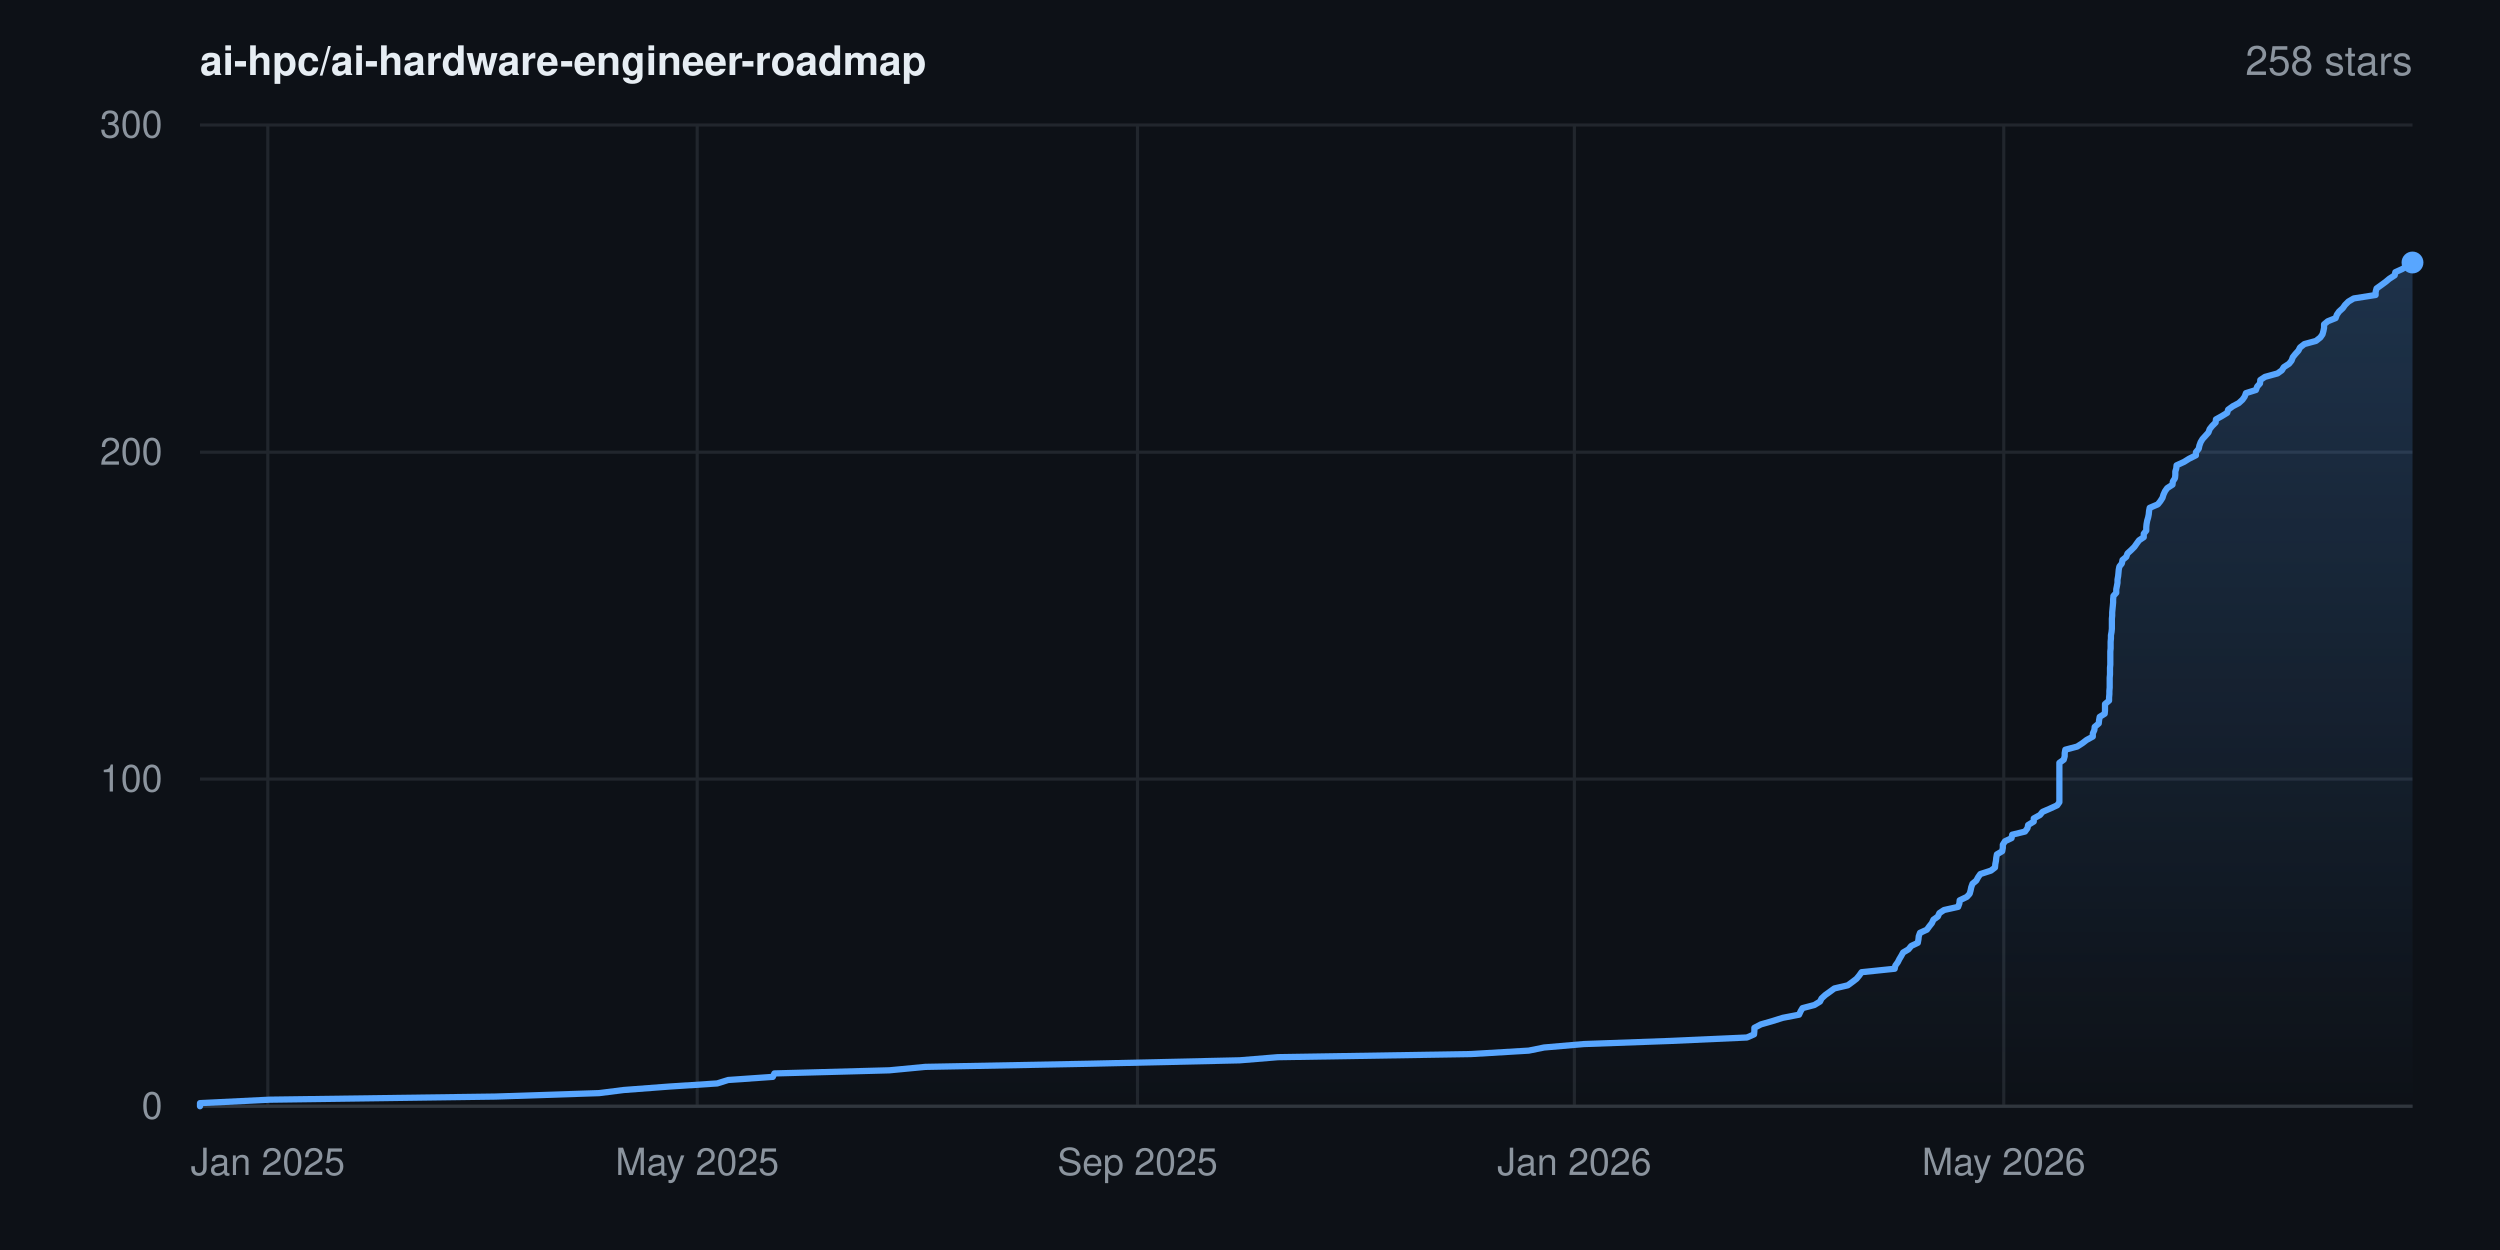
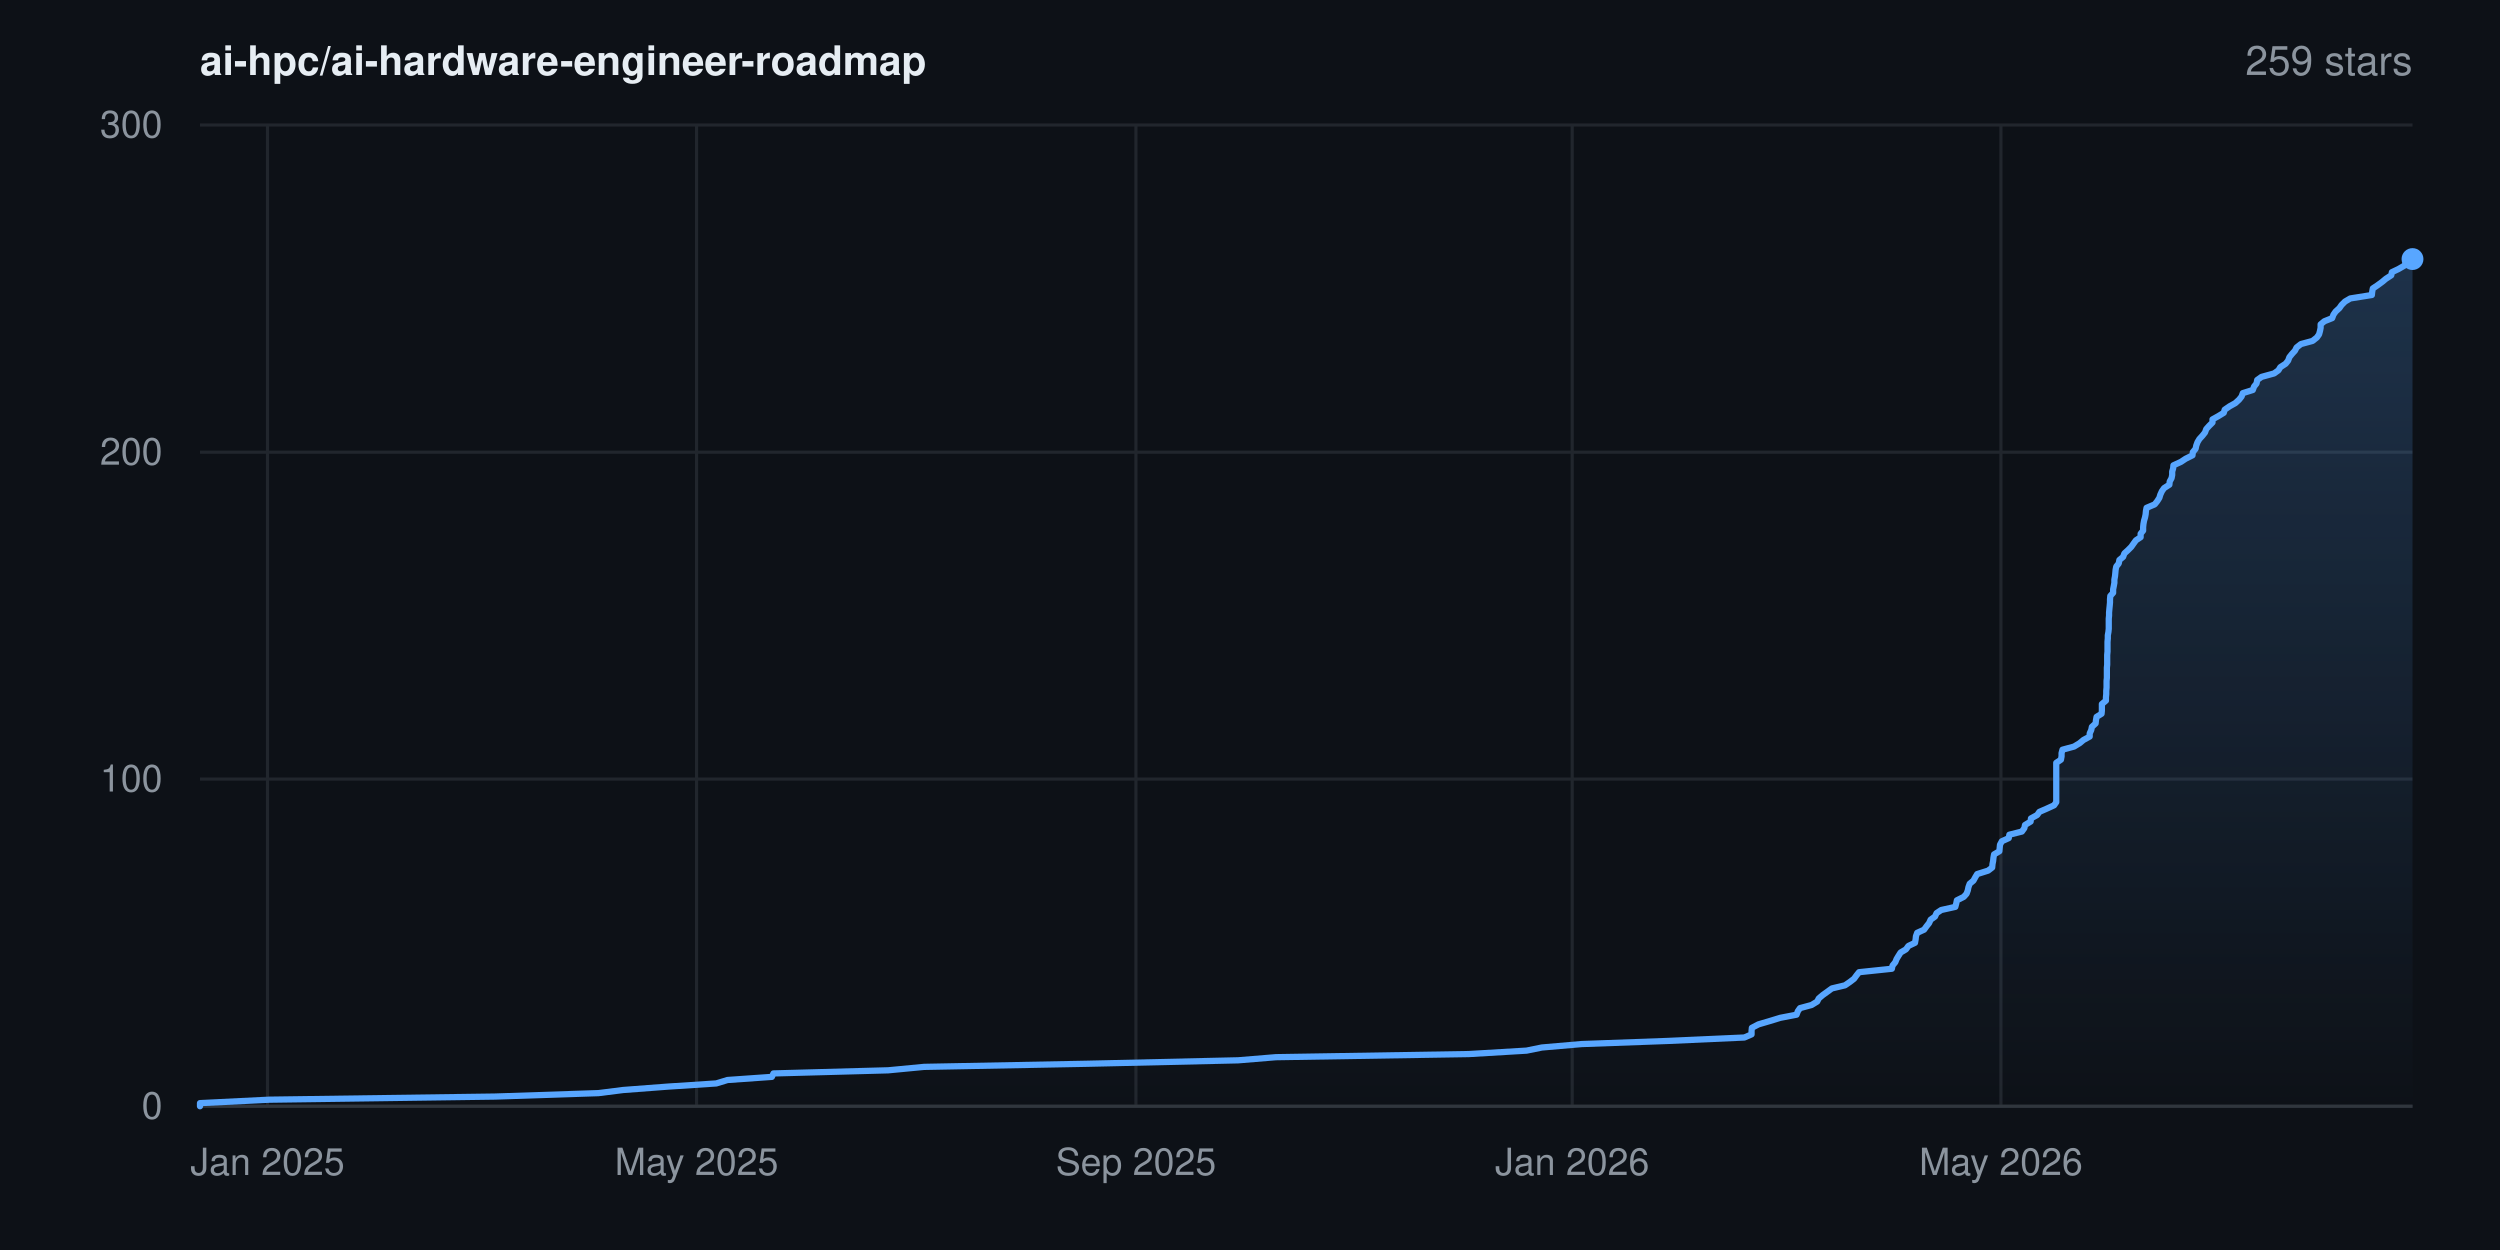
- <svg xmlns="http://www.w3.org/2000/svg" width="800" height="400" viewBox="0 0 800 400" font-family="-apple-system,BlinkMacSystemFont,'Segoe UI',Helvetica,Arial,sans-serif" role="img" aria-label="Star history for ai-hpc/ai-hardware-engineer-roadmap: 258 stars">
+ <svg xmlns="http://www.w3.org/2000/svg" width="800" height="400" viewBox="0 0 800 400" font-family="-apple-system,BlinkMacSystemFont,'Segoe UI',Helvetica,Arial,sans-serif" role="img" aria-label="Star history for ai-hpc/ai-hardware-engineer-roadmap: 259 stars">
  <rect width="800" height="400" fill="#0d1117" />
  <defs>
    <linearGradient id="area" x1="0" y1="0" x2="0" y2="1">
      <stop offset="0%" stop-color="#58a6ff" stop-opacity="0.22" />
      <stop offset="100%" stop-color="#58a6ff" stop-opacity="0" />
    </linearGradient>
  </defs>
  <line x1="64" y1="354.0" x2="772" y2="354.0" stroke="#21262d" stroke-width="1" />
  <text x="52" y="358.0" text-anchor="end" font-size="12" fill="#8b949e">0</text>
  <line x1="64" y1="249.3" x2="772" y2="249.3" stroke="#21262d" stroke-width="1" />
  <text x="52" y="253.3" text-anchor="end" font-size="12" fill="#8b949e">100</text>
  <line x1="64" y1="144.7" x2="772" y2="144.7" stroke="#21262d" stroke-width="1" />
  <text x="52" y="148.7" text-anchor="end" font-size="12" fill="#8b949e">200</text>
  <line x1="64" y1="40.0" x2="772" y2="40.0" stroke="#21262d" stroke-width="1" />
  <text x="52" y="44.0" text-anchor="end" font-size="12" fill="#8b949e">300</text>
-   <line x1="85.7" y1="40" x2="85.7" y2="354" stroke="#21262d" stroke-width="1" />
-   <text x="85.7" y="376" text-anchor="middle" font-size="12" fill="#8b949e">Jan 2025</text>
-   <line x1="223.1" y1="40" x2="223.1" y2="354" stroke="#21262d" stroke-width="1" />
-   <text x="223.1" y="376" text-anchor="middle" font-size="12" fill="#8b949e">May 2025</text>
-   <line x1="364.0" y1="40" x2="364.0" y2="354" stroke="#21262d" stroke-width="1" />
-   <text x="364.0" y="376" text-anchor="middle" font-size="12" fill="#8b949e">Sep 2025</text>
-   <line x1="503.8" y1="40" x2="503.8" y2="354" stroke="#21262d" stroke-width="1" />
-   <text x="503.8" y="376" text-anchor="middle" font-size="12" fill="#8b949e">Jan 2026</text>
-   <line x1="641.2" y1="40" x2="641.2" y2="354" stroke="#21262d" stroke-width="1" />
-   <text x="641.2" y="376" text-anchor="middle" font-size="12" fill="#8b949e">May 2026</text>
+   <line x1="85.6" y1="40" x2="85.6" y2="354" stroke="#21262d" stroke-width="1" />
+   <text x="85.6" y="376" text-anchor="middle" font-size="12" fill="#8b949e">Jan 2025</text>
+   <line x1="222.9" y1="40" x2="222.9" y2="354" stroke="#21262d" stroke-width="1" />
+   <text x="222.9" y="376" text-anchor="middle" font-size="12" fill="#8b949e">May 2025</text>
+   <line x1="363.5" y1="40" x2="363.5" y2="354" stroke="#21262d" stroke-width="1" />
+   <text x="363.5" y="376" text-anchor="middle" font-size="12" fill="#8b949e">Sep 2025</text>
+   <line x1="503.1" y1="40" x2="503.1" y2="354" stroke="#21262d" stroke-width="1" />
+   <text x="503.1" y="376" text-anchor="middle" font-size="12" fill="#8b949e">Jan 2026</text>
+   <line x1="640.3" y1="40" x2="640.3" y2="354" stroke="#21262d" stroke-width="1" />
+   <text x="640.3" y="376" text-anchor="middle" font-size="12" fill="#8b949e">May 2026</text>
  <line x1="64" y1="354" x2="772" y2="354" stroke="#30363d" stroke-width="1" />
-   <polygon points="64.0,354.0 64.0,354.0 64.0,353.0 86.3,351.9 158.5,350.9 191.7,349.8 199.6,348.8 214.1,347.7 229.5,346.7 233.0,345.6 247.3,344.6 247.8,343.5 284.6,342.5 296.1,341.4 348.4,340.4 396.7,339.3 408.9,338.3 470.7,337.3 489.2,336.2 494.1,335.2 506.8,334.1 534.5,333.1 559.0,332.0 561.3,331.0 561.4,329.9 561.4,328.9 563.5,327.8 567.0,326.8 570.5,325.7 575.7,324.7 576.2,323.6 576.8,322.6 580.6,321.6 582.4,320.5 582.9,319.5 584.1,318.4 585.5,317.4 587.0,316.3 591.3,315.3 592.8,314.2 594.1,313.2 595.0,312.1 595.7,311.1 606.3,310.0 606.5,309.0 607.3,307.9 607.8,306.9 608.4,305.9 609.0,304.8 610.7,303.8 611.6,302.7 613.7,301.7 613.9,300.6 614.0,299.6 614.4,298.5 616.6,297.5 617.4,296.4 618.2,295.4 618.7,294.3 620.1,293.3 620.6,292.2 622.1,291.2 626.6,290.2 627.0,289.1 627.1,288.1 629.4,287.0 630.3,286.0 630.6,284.9 630.8,283.9 631.2,282.8 632.4,281.8 633.0,280.7 633.7,279.7 637.1,278.6 638.4,277.6 638.5,276.5 638.7,275.5 638.8,274.5 639.0,273.4 640.7,272.4 640.9,271.3 640.9,270.3 641.6,269.2 643.7,268.2 643.9,267.1 648.0,266.1 648.8,265.0 649.0,264.0 650.8,262.9 650.8,261.9 652.8,260.8 653.6,259.8 655.9,258.8 658.3,257.7 659.0,256.7 659.0,255.6 659.0,254.6 659.0,253.5 659.0,252.5 659.0,251.4 659.0,250.4 659.0,249.3 659.0,248.3 659.0,247.2 659.0,246.2 659.0,245.1 659.0,244.1 660.4,243.1 660.7,242.0 660.7,241.0 660.9,239.9 664.7,238.9 666.4,237.8 667.7,236.8 669.7,235.7 669.7,234.7 670.2,233.6 670.3,232.6 671.6,231.5 671.7,230.5 671.9,229.4 673.5,228.4 673.6,227.4 673.6,226.3 673.6,225.3 674.9,224.2 674.9,223.2 675.0,222.1 675.0,221.1 675.1,220.0 675.1,219.0 675.1,217.9 675.1,216.9 675.2,215.8 675.2,214.8 675.2,213.7 675.3,212.7 675.3,211.7 675.3,210.6 675.3,209.6 675.3,208.5 675.4,207.5 675.4,206.4 675.4,205.4 675.5,204.3 675.5,203.3 675.7,202.2 675.8,201.2 675.8,200.1 675.8,199.1 675.8,198.0 675.9,197.0 675.9,196.0 676.0,194.9 676.1,193.9 676.2,192.8 676.2,191.8 676.3,190.7 677.2,189.7 677.2,188.6 677.4,187.6 677.6,186.5 677.6,185.5 677.8,184.4 677.9,183.4 678.0,182.3 678.2,181.3 679.0,180.3 679.2,179.2 680.4,178.2 680.8,177.1 681.9,176.1 683.0,175.0 683.7,174.0 684.5,172.9 686.0,171.9 686.0,170.8 686.8,169.8 686.8,168.7 686.9,167.7 687.1,166.6 687.4,165.6 687.6,164.6 687.7,163.5 687.9,162.5 690.5,161.4 691.3,160.4 692.0,159.3 692.3,158.3 692.8,157.2 693.5,156.2 695.2,155.1 695.3,154.1 696.0,153.0 696.1,152.0 696.1,150.9 696.4,149.9 696.5,148.9 698.9,147.8 700.5,146.8 702.7,145.7 702.7,144.7 703.6,143.6 703.8,142.6 704.2,141.5 704.8,140.5 705.8,139.4 706.7,138.4 707.1,137.3 707.9,136.3 709.0,135.2 709.1,134.2 710.9,133.2 712.7,132.1 713.0,131.1 714.5,130.0 716.4,129.0 717.6,127.9 718.3,126.9 718.7,125.8 721.9,124.8 722.3,123.7 723.2,122.7 723.3,121.6 724.8,120.6 728.8,119.5 730.2,118.5 730.8,117.5 732.5,116.4 733.3,115.4 733.7,114.3 734.5,113.3 735.5,112.2 736.0,111.2 737.4,110.1 741.1,109.1 742.5,108.0 743.2,107.0 743.5,105.9 743.7,104.9 743.7,103.8 744.9,102.8 747.4,101.8 747.8,100.7 748.5,99.7 749.7,98.6 750.4,97.6 751.5,96.5 753.2,95.5 760.2,94.4 760.2,93.4 760.5,92.3 761.9,91.3 763.4,90.2 764.6,89.2 766.3,88.1 766.5,87.1 768.7,86.1 770.5,85.0 771.2,84.0 772.0,84.0 772.0,354.0" fill="url(#area)" />
-   <polyline points="64.0,354.0 64.0,353.0 86.3,351.9 158.5,350.9 191.7,349.8 199.6,348.8 214.1,347.7 229.5,346.7 233.0,345.6 247.3,344.6 247.8,343.5 284.6,342.5 296.1,341.4 348.4,340.4 396.7,339.3 408.9,338.3 470.7,337.3 489.2,336.2 494.1,335.2 506.8,334.1 534.5,333.1 559.0,332.0 561.3,331.0 561.4,329.9 561.4,328.9 563.5,327.8 567.0,326.8 570.5,325.7 575.7,324.7 576.2,323.6 576.8,322.6 580.6,321.6 582.4,320.5 582.9,319.5 584.1,318.4 585.5,317.4 587.0,316.3 591.3,315.3 592.8,314.2 594.1,313.2 595.0,312.1 595.7,311.1 606.3,310.0 606.5,309.0 607.3,307.9 607.8,306.9 608.4,305.9 609.0,304.8 610.7,303.8 611.6,302.7 613.7,301.7 613.9,300.6 614.0,299.6 614.4,298.5 616.6,297.5 617.4,296.4 618.2,295.4 618.7,294.3 620.1,293.3 620.6,292.2 622.1,291.2 626.6,290.2 627.0,289.1 627.1,288.1 629.4,287.0 630.3,286.0 630.6,284.9 630.8,283.9 631.2,282.8 632.4,281.8 633.0,280.7 633.7,279.7 637.1,278.6 638.4,277.6 638.5,276.5 638.7,275.5 638.8,274.5 639.0,273.4 640.7,272.4 640.9,271.3 640.9,270.3 641.6,269.2 643.7,268.2 643.9,267.1 648.0,266.1 648.8,265.0 649.0,264.0 650.8,262.9 650.8,261.9 652.8,260.8 653.6,259.8 655.9,258.8 658.3,257.7 659.0,256.7 659.0,255.6 659.0,254.6 659.0,253.5 659.0,252.5 659.0,251.4 659.0,250.4 659.0,249.3 659.0,248.3 659.0,247.2 659.0,246.2 659.0,245.1 659.0,244.1 660.4,243.1 660.7,242.0 660.7,241.0 660.9,239.9 664.7,238.9 666.4,237.8 667.7,236.8 669.7,235.7 669.7,234.7 670.2,233.6 670.3,232.6 671.6,231.5 671.7,230.5 671.9,229.4 673.5,228.4 673.6,227.4 673.6,226.3 673.6,225.3 674.9,224.2 674.9,223.2 675.0,222.1 675.0,221.1 675.1,220.0 675.1,219.0 675.1,217.9 675.1,216.9 675.2,215.8 675.2,214.8 675.2,213.7 675.3,212.7 675.3,211.7 675.3,210.6 675.3,209.6 675.3,208.5 675.4,207.5 675.4,206.4 675.4,205.4 675.5,204.3 675.5,203.3 675.7,202.2 675.8,201.2 675.8,200.1 675.8,199.1 675.8,198.0 675.9,197.0 675.9,196.0 676.0,194.9 676.1,193.9 676.2,192.8 676.2,191.8 676.3,190.7 677.2,189.7 677.2,188.6 677.4,187.6 677.6,186.5 677.6,185.5 677.8,184.4 677.9,183.4 678.0,182.3 678.2,181.3 679.0,180.3 679.2,179.2 680.4,178.2 680.8,177.1 681.9,176.1 683.0,175.0 683.7,174.0 684.5,172.9 686.0,171.9 686.0,170.8 686.8,169.8 686.8,168.7 686.9,167.7 687.1,166.6 687.4,165.6 687.6,164.6 687.7,163.5 687.9,162.5 690.5,161.4 691.3,160.4 692.0,159.3 692.3,158.3 692.8,157.2 693.5,156.2 695.2,155.1 695.3,154.1 696.0,153.0 696.1,152.0 696.1,150.9 696.4,149.9 696.5,148.9 698.9,147.8 700.5,146.8 702.7,145.7 702.7,144.7 703.6,143.6 703.8,142.6 704.2,141.5 704.8,140.5 705.8,139.4 706.7,138.4 707.1,137.3 707.9,136.3 709.0,135.2 709.1,134.2 710.9,133.2 712.7,132.1 713.0,131.1 714.5,130.0 716.4,129.0 717.6,127.9 718.3,126.9 718.7,125.8 721.9,124.8 722.3,123.7 723.2,122.7 723.3,121.6 724.8,120.6 728.8,119.5 730.2,118.5 730.8,117.5 732.5,116.4 733.3,115.4 733.7,114.3 734.5,113.3 735.5,112.2 736.0,111.2 737.4,110.1 741.1,109.1 742.5,108.0 743.2,107.0 743.5,105.9 743.7,104.9 743.7,103.8 744.9,102.8 747.4,101.8 747.8,100.7 748.5,99.7 749.7,98.6 750.4,97.6 751.5,96.5 753.2,95.5 760.2,94.4 760.2,93.4 760.5,92.3 761.9,91.3 763.4,90.2 764.6,89.2 766.3,88.1 766.5,87.1 768.7,86.1 770.5,85.0 771.2,84.0 772.0,84.0" fill="none" stroke="#58a6ff" stroke-width="2" stroke-linejoin="round" stroke-linecap="round" />
-   <circle cx="772.0" cy="84.0" r="3.5" fill="#58a6ff" />
+   <polygon points="64.0,354.0 64.0,354.0 64.0,353.0 86.2,351.9 158.4,350.9 191.5,349.8 199.4,348.8 213.9,347.7 229.2,346.7 232.8,345.6 247.0,344.6 247.5,343.5 284.2,342.5 295.7,341.4 348.0,340.4 396.2,339.3 408.3,338.3 470.0,337.3 488.5,336.2 493.4,335.2 506.1,334.1 533.7,333.1 558.2,332.0 560.5,331.0 560.5,329.9 560.6,328.9 562.7,327.8 566.1,326.8 569.7,325.7 574.9,324.7 575.3,323.6 576.0,322.6 579.7,321.6 581.5,320.5 582.0,319.5 583.3,318.4 584.7,317.4 586.2,316.3 590.4,315.3 592.0,314.2 593.3,313.2 594.1,312.1 594.9,311.1 605.4,310.0 605.6,309.0 606.5,307.9 606.9,306.9 607.5,305.9 608.2,304.8 609.9,303.8 610.7,302.7 612.8,301.7 613.0,300.6 613.1,299.6 613.5,298.5 615.7,297.5 616.5,296.4 617.3,295.4 617.8,294.3 619.2,293.3 619.7,292.2 621.2,291.2 625.7,290.2 626.0,289.1 626.2,288.1 628.4,287.0 629.3,286.0 629.7,284.9 629.9,283.9 630.3,282.8 631.5,281.8 632.1,280.7 632.7,279.7 636.2,278.6 637.5,277.6 637.6,276.5 637.8,275.5 637.9,274.5 638.1,273.4 639.8,272.4 639.9,271.3 640.0,270.3 640.6,269.2 642.8,268.2 643.0,267.1 647.0,266.1 647.8,265.0 648.0,264.0 649.8,262.9 649.9,261.9 651.9,260.8 652.6,259.8 654.9,258.8 657.3,257.7 658.0,256.7 658.0,255.6 658.0,254.6 658.0,253.5 658.0,252.5 658.0,251.4 658.0,250.4 658.0,249.3 658.0,248.3 658.0,247.2 658.0,246.2 658.0,245.1 658.0,244.1 659.5,243.1 659.7,242.0 659.7,241.0 660.0,239.9 663.7,238.9 665.5,237.8 666.7,236.8 668.7,235.7 668.7,234.7 669.2,233.6 669.4,232.6 670.6,231.5 670.7,230.5 670.9,229.4 672.5,228.4 672.6,227.4 672.6,226.3 672.6,225.3 673.9,224.2 673.9,223.2 674.0,222.1 674.0,221.1 674.1,220.0 674.1,219.0 674.1,217.9 674.2,216.9 674.2,215.8 674.2,214.8 674.2,213.7 674.3,212.7 674.3,211.7 674.3,210.6 674.3,209.6 674.4,208.5 674.4,207.5 674.4,206.4 674.4,205.4 674.5,204.3 674.5,203.3 674.7,202.2 674.8,201.2 674.8,200.1 674.8,199.1 674.8,198.0 674.9,197.0 674.9,196.0 675.0,194.9 675.1,193.9 675.2,192.8 675.2,191.8 675.3,190.7 676.2,189.7 676.2,188.6 676.4,187.6 676.6,186.5 676.6,185.5 676.8,184.4 676.9,183.4 677.0,182.3 677.2,181.3 678.0,180.3 678.2,179.2 679.4,178.2 679.8,177.1 680.9,176.1 682.0,175.0 682.7,174.0 683.5,172.9 685.0,171.9 685.0,170.8 685.8,169.8 685.8,168.7 685.9,167.7 686.1,166.6 686.4,165.6 686.6,164.6 686.7,163.5 686.9,162.5 689.5,161.4 690.3,160.4 691.0,159.3 691.3,158.3 691.8,157.2 692.5,156.2 694.2,155.1 694.3,154.1 694.9,153.0 695.1,152.0 695.1,150.9 695.4,149.9 695.5,148.9 697.9,147.8 699.4,146.8 701.6,145.7 701.7,144.7 702.6,143.6 702.8,142.6 703.2,141.5 703.8,140.5 704.8,139.4 705.6,138.4 706.0,137.3 706.9,136.3 708.0,135.2 708.0,134.2 709.8,133.2 711.6,132.1 711.9,131.1 713.5,130.0 715.3,129.0 716.5,127.9 717.3,126.9 717.7,125.8 720.9,124.8 721.3,123.7 722.1,122.7 722.3,121.6 723.7,120.6 727.7,119.5 729.1,118.5 729.7,117.5 731.4,116.4 732.2,115.4 732.6,114.3 733.4,113.3 734.4,112.2 734.9,111.2 736.3,110.1 740.0,109.1 741.4,108.0 742.1,107.0 742.4,105.9 742.6,104.9 742.6,103.8 743.8,102.8 746.3,101.8 746.7,100.7 747.4,99.7 748.6,98.6 749.3,97.6 750.4,96.5 752.1,95.5 759.0,94.4 759.1,93.4 759.3,92.3 760.8,91.3 762.3,90.2 763.5,89.2 765.2,88.1 765.4,87.1 767.5,86.1 769.4,85.0 770.0,84.0 771.5,82.9 772.0,82.9 772.0,354.0" fill="url(#area)" />
+   <polyline points="64.0,354.0 64.0,353.0 86.2,351.9 158.4,350.9 191.5,349.8 199.4,348.8 213.9,347.7 229.2,346.7 232.8,345.6 247.0,344.6 247.5,343.5 284.2,342.5 295.7,341.4 348.0,340.4 396.2,339.3 408.3,338.3 470.0,337.3 488.5,336.2 493.4,335.2 506.1,334.1 533.7,333.1 558.2,332.0 560.5,331.0 560.5,329.9 560.6,328.9 562.7,327.8 566.1,326.8 569.7,325.7 574.9,324.7 575.3,323.6 576.0,322.6 579.7,321.6 581.5,320.5 582.0,319.5 583.3,318.4 584.7,317.4 586.2,316.3 590.4,315.3 592.0,314.2 593.3,313.2 594.1,312.1 594.9,311.1 605.4,310.0 605.6,309.0 606.5,307.9 606.9,306.9 607.5,305.9 608.2,304.8 609.9,303.8 610.7,302.7 612.8,301.7 613.0,300.6 613.1,299.6 613.5,298.5 615.7,297.5 616.5,296.4 617.3,295.4 617.8,294.3 619.2,293.3 619.7,292.2 621.2,291.2 625.7,290.2 626.0,289.1 626.2,288.1 628.4,287.0 629.3,286.0 629.7,284.9 629.9,283.9 630.3,282.8 631.5,281.8 632.1,280.7 632.7,279.7 636.2,278.6 637.5,277.6 637.6,276.5 637.8,275.5 637.9,274.5 638.1,273.4 639.8,272.4 639.9,271.3 640.0,270.3 640.6,269.2 642.8,268.2 643.0,267.1 647.0,266.1 647.8,265.0 648.0,264.0 649.8,262.9 649.9,261.9 651.9,260.8 652.6,259.8 654.9,258.8 657.3,257.7 658.0,256.7 658.0,255.6 658.0,254.6 658.0,253.5 658.0,252.5 658.0,251.4 658.0,250.4 658.0,249.3 658.0,248.3 658.0,247.2 658.0,246.2 658.0,245.1 658.0,244.1 659.5,243.1 659.7,242.0 659.7,241.0 660.0,239.9 663.7,238.9 665.5,237.8 666.7,236.8 668.7,235.7 668.7,234.7 669.2,233.6 669.4,232.6 670.6,231.5 670.7,230.5 670.9,229.4 672.5,228.4 672.6,227.4 672.6,226.3 672.6,225.3 673.9,224.2 673.9,223.2 674.0,222.1 674.0,221.1 674.1,220.0 674.1,219.0 674.1,217.9 674.2,216.9 674.2,215.8 674.2,214.8 674.2,213.7 674.3,212.7 674.3,211.7 674.3,210.6 674.3,209.6 674.4,208.5 674.4,207.5 674.4,206.4 674.4,205.4 674.5,204.3 674.5,203.3 674.7,202.2 674.8,201.2 674.8,200.1 674.8,199.1 674.8,198.0 674.9,197.0 674.9,196.0 675.0,194.9 675.1,193.9 675.2,192.8 675.2,191.8 675.3,190.7 676.2,189.7 676.2,188.6 676.4,187.6 676.6,186.5 676.6,185.5 676.8,184.4 676.9,183.4 677.0,182.3 677.2,181.3 678.0,180.3 678.2,179.2 679.4,178.2 679.8,177.1 680.9,176.1 682.0,175.0 682.7,174.0 683.5,172.9 685.0,171.9 685.0,170.8 685.8,169.8 685.8,168.7 685.9,167.7 686.1,166.6 686.4,165.6 686.6,164.6 686.7,163.5 686.9,162.5 689.5,161.4 690.3,160.4 691.0,159.3 691.3,158.3 691.8,157.2 692.5,156.2 694.2,155.1 694.3,154.1 694.9,153.0 695.1,152.0 695.1,150.9 695.4,149.9 695.5,148.9 697.9,147.8 699.4,146.8 701.6,145.7 701.7,144.7 702.6,143.6 702.8,142.6 703.2,141.5 703.8,140.5 704.8,139.4 705.6,138.4 706.0,137.3 706.9,136.3 708.0,135.2 708.0,134.2 709.8,133.2 711.6,132.1 711.9,131.1 713.5,130.0 715.3,129.0 716.5,127.9 717.3,126.9 717.7,125.8 720.9,124.8 721.3,123.7 722.1,122.7 722.3,121.6 723.7,120.6 727.7,119.5 729.1,118.5 729.7,117.5 731.4,116.4 732.2,115.4 732.6,114.3 733.4,113.3 734.4,112.2 734.9,111.2 736.3,110.1 740.0,109.1 741.4,108.0 742.1,107.0 742.4,105.9 742.6,104.9 742.6,103.8 743.8,102.8 746.3,101.8 746.7,100.7 747.4,99.7 748.6,98.6 749.3,97.6 750.4,96.5 752.1,95.5 759.0,94.4 759.1,93.4 759.3,92.3 760.8,91.3 762.3,90.2 763.5,89.2 765.2,88.1 765.4,87.1 767.5,86.1 769.4,85.0 770.0,84.0 771.5,82.9 772.0,82.9" fill="none" stroke="#58a6ff" stroke-width="2" stroke-linejoin="round" stroke-linecap="round" />
+   <circle cx="772.0" cy="82.9" r="3.5" fill="#58a6ff" />
  <text x="64" y="24" font-size="13" font-weight="600" fill="#e6edf3">ai-hpc/ai-hardware-engineer-roadmap</text>
-   <text x="772" y="24" text-anchor="end" font-size="13" fill="#8b949e">258 stars</text>
+   <text x="772" y="24" text-anchor="end" font-size="13" fill="#8b949e">259 stars</text>
</svg>
